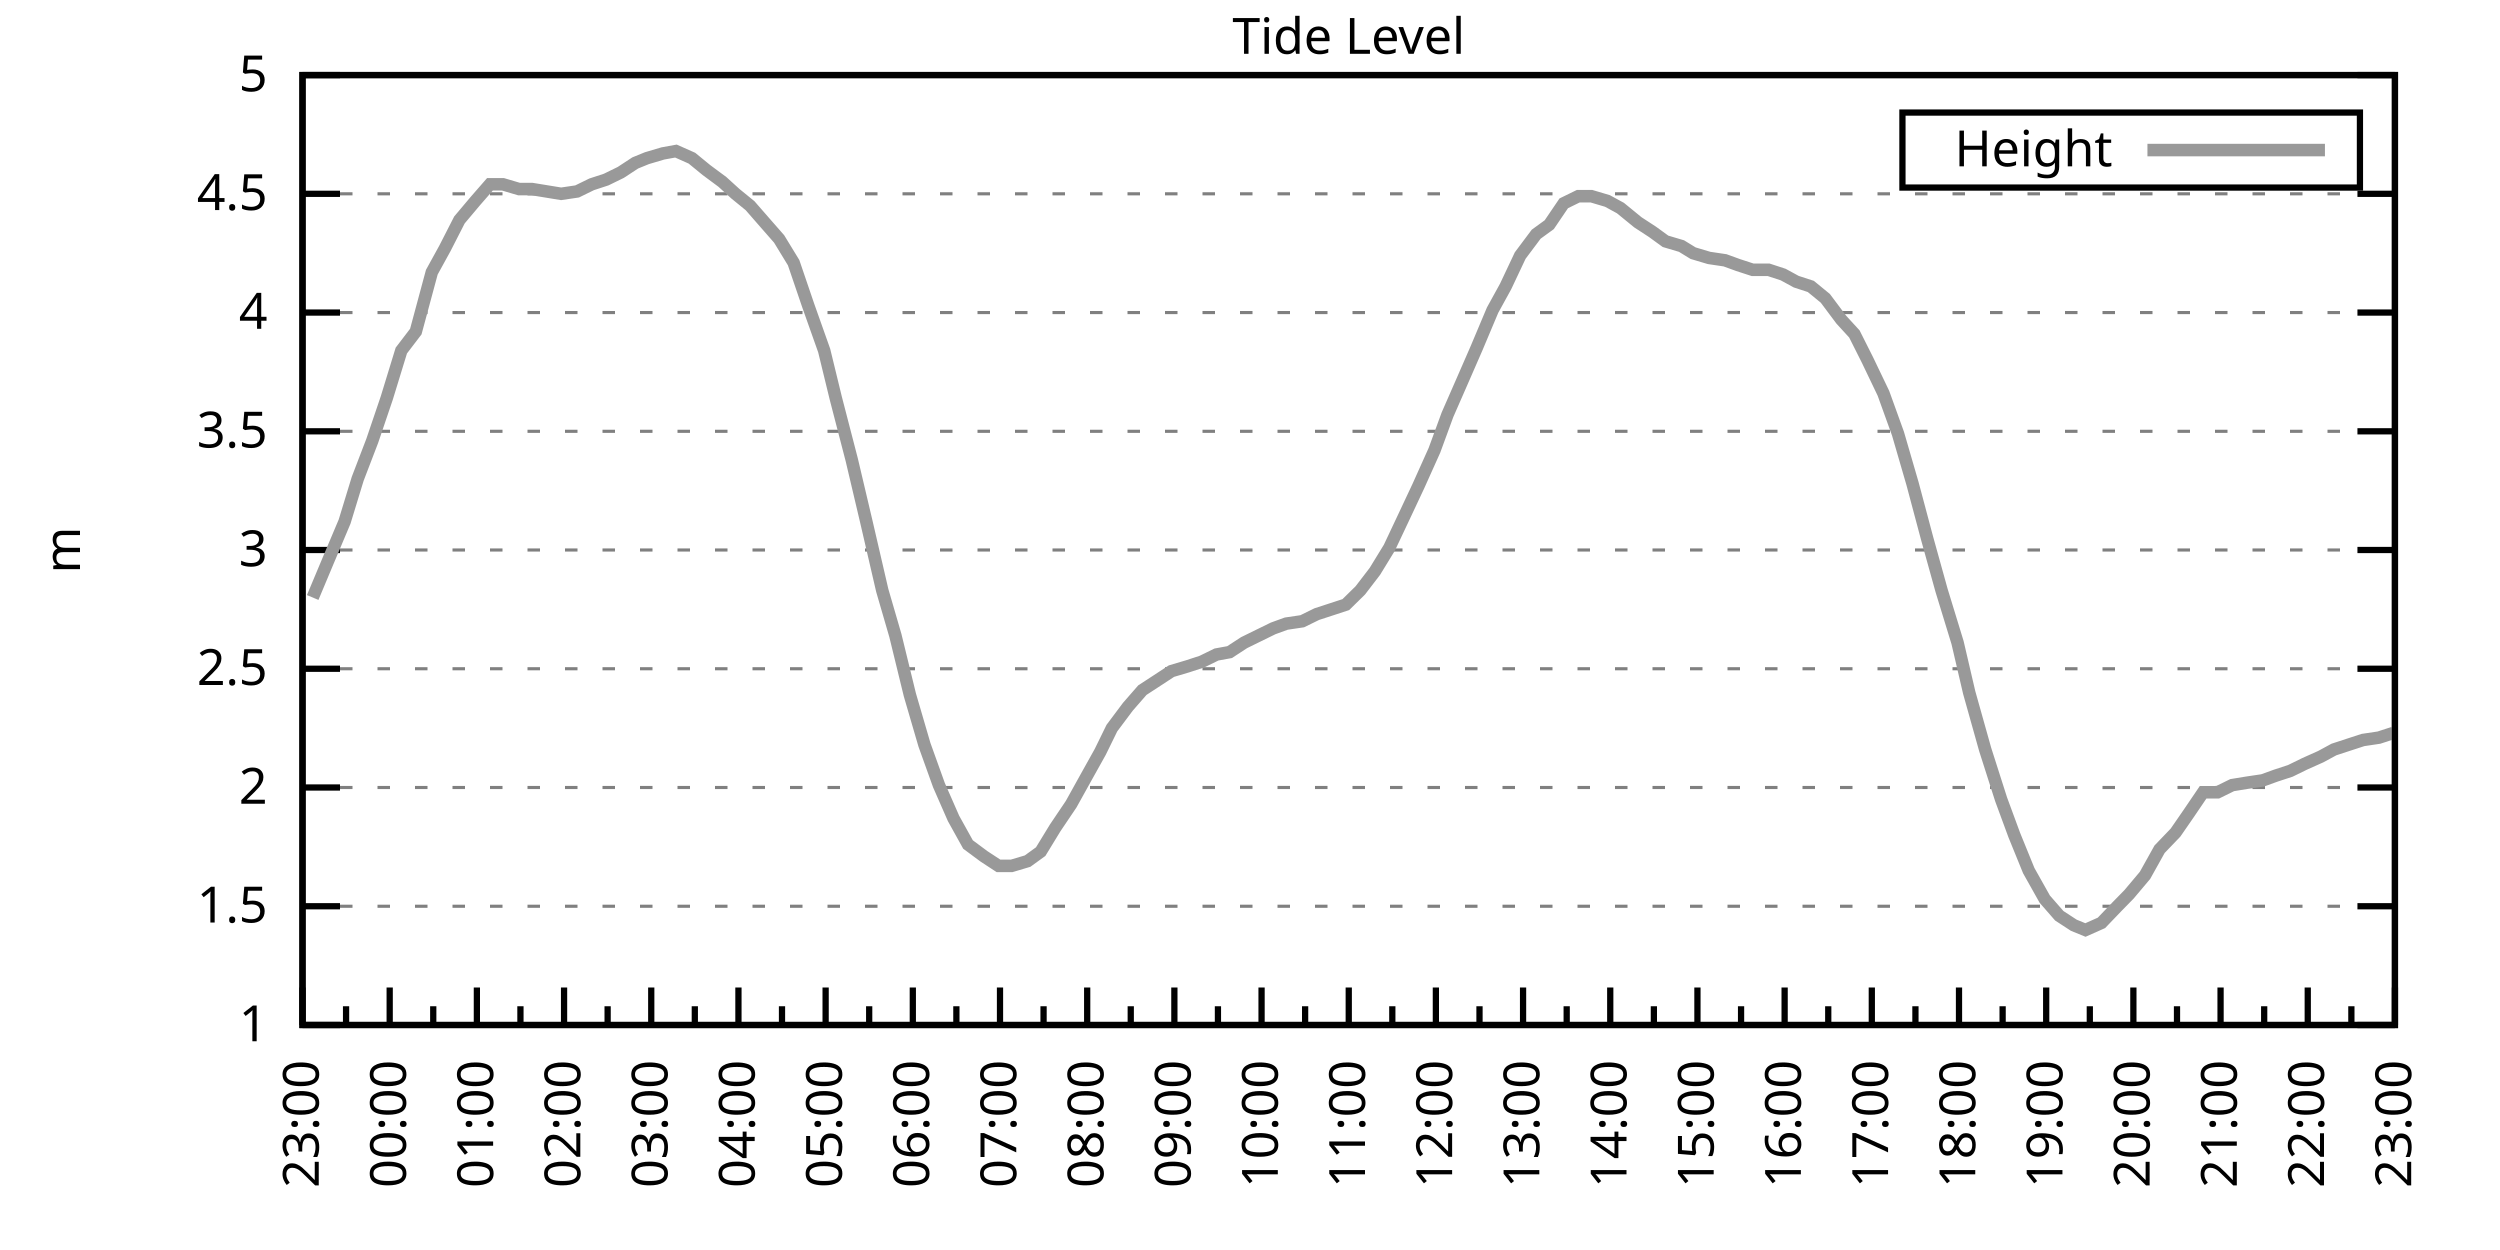
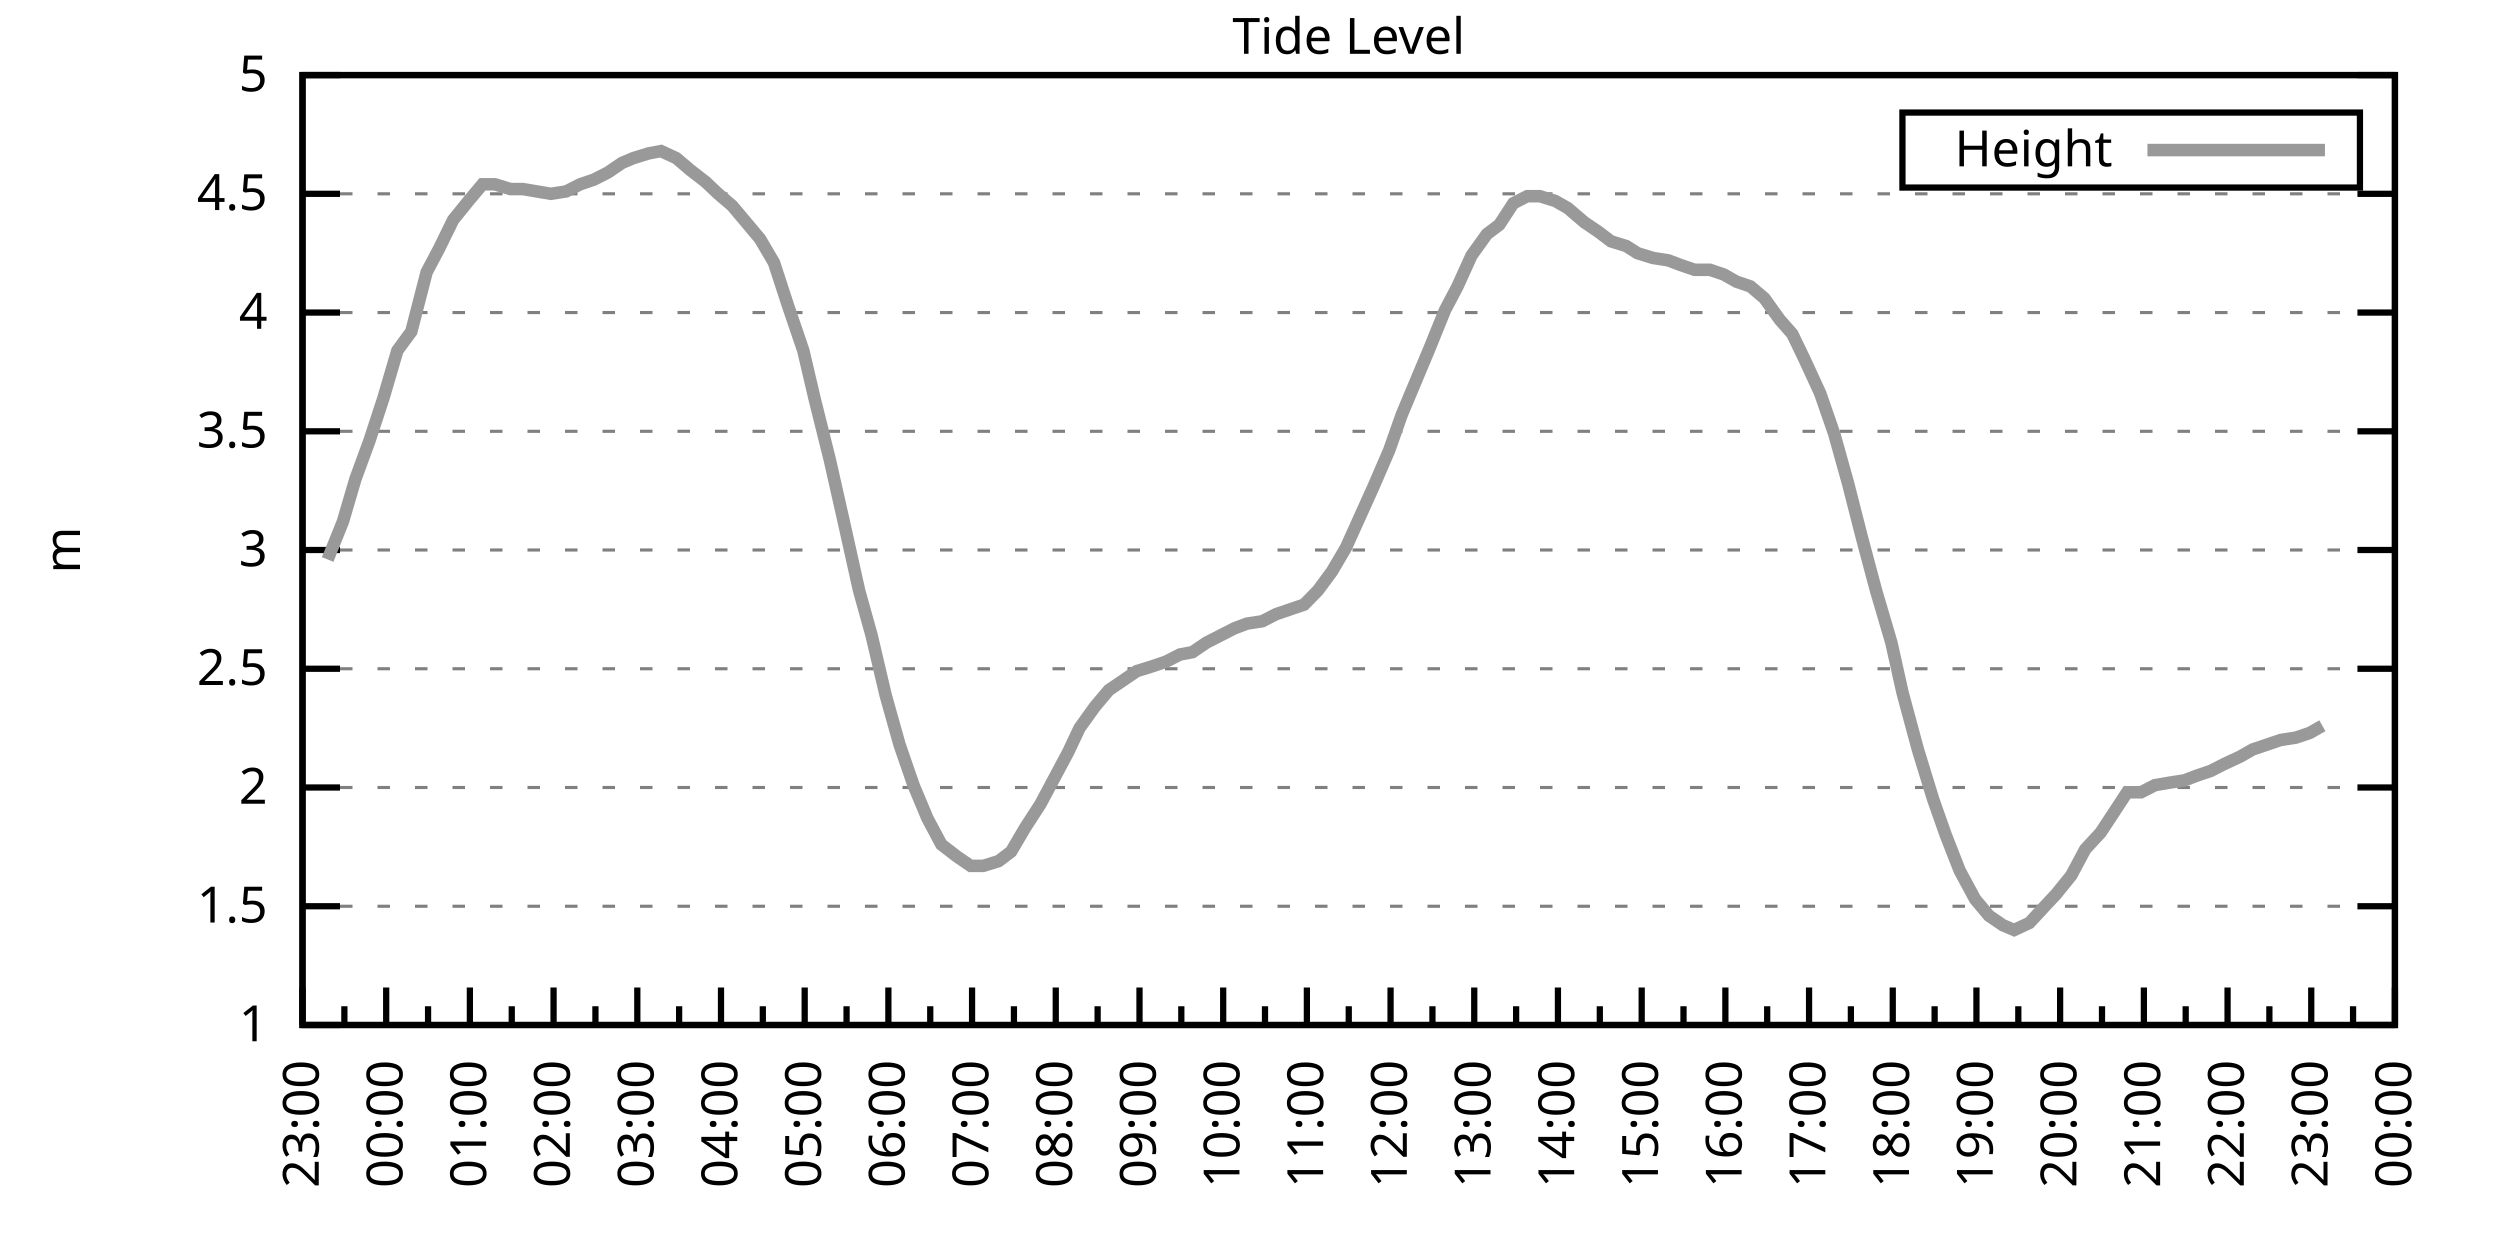
<svg xmlns="http://www.w3.org/2000/svg" xmlns:xlink="http://www.w3.org/1999/xlink" width="400" height="200" viewBox="0 0 400 200">
  <g id="gnuplot_canvas">
    <rect x="0" y="0" width="400" height="200" fill="none" />
    <defs>
      <circle id="gpDot" r="0.5" stroke-width="0.5" stroke="currentColor" />
      <path id="gpPt0" stroke-width="0.333" stroke="currentColor" d="M-1,0 h2 M0,-1 v2" />
      <path id="gpPt1" stroke-width="0.333" stroke="currentColor" d="M-1,-1 L1,1 M1,-1 L-1,1" />
      <path id="gpPt2" stroke-width="0.333" stroke="currentColor" d="M-1,0 L1,0 M0,-1 L0,1 M-1,-1 L1,1 M-1,1 L1,-1" />
      <rect id="gpPt3" stroke-width="0.333" stroke="currentColor" x="-1" y="-1" width="2" height="2" />
      <rect id="gpPt4" stroke-width="0.333" stroke="currentColor" fill="currentColor" x="-1" y="-1" width="2" height="2" />
      <circle id="gpPt5" stroke-width="0.333" stroke="currentColor" cx="0" cy="0" r="1" />
      <use xlink:href="#gpPt5" id="gpPt6" fill="currentColor" stroke="none" />
      <path id="gpPt7" stroke-width="0.333" stroke="currentColor" d="M0,-1.33 L-1.33,0.67 L1.33,0.67 z" />
      <use xlink:href="#gpPt7" id="gpPt8" fill="currentColor" stroke="none" />
      <use xlink:href="#gpPt7" id="gpPt9" stroke="currentColor" transform="rotate(180)" />
      <use xlink:href="#gpPt9" id="gpPt10" fill="currentColor" stroke="none" />
      <use xlink:href="#gpPt3" id="gpPt11" stroke="currentColor" transform="rotate(45)" />
      <use xlink:href="#gpPt11" id="gpPt12" fill="currentColor" stroke="none" />
      <path id="gpPt13" stroke-width="0.333" stroke="currentColor" d="M0,1.330 L1.265,0.411 L0.782,-1.067 L-0.782,-1.076 L-1.265,0.411 z" />
      <use xlink:href="#gpPt13" id="gpPt14" fill="currentColor" stroke="none" />
      <filter id="textbox" filterUnits="objectBoundingBox" x="0" y="0" height="1" width="1">
        <feFlood flood-color="white" flood-opacity="1" result="bgnd" />
        <feComposite in="SourceGraphic" in2="bgnd" operator="atop" />
      </filter>
      <filter id="greybox" filterUnits="objectBoundingBox" x="0" y="0" height="1" width="1">
        <feFlood flood-color="lightgrey" flood-opacity="1" result="grey" />
        <feComposite in="SourceGraphic" in2="grey" operator="atop" />
      </filter>
    </defs>
    <g fill="none" color="white" stroke="currentColor" stroke-width="1.00" stroke-linecap="butt" stroke-linejoin="miter">
</g>
    <g fill="none" color="black" stroke="currentColor" stroke-width="1.00" stroke-linecap="butt" stroke-linejoin="miter">
      <g stroke="none" shape-rendering="crispEdges">
        <polygon fill="rgb(255, 255, 255)" points="48.40,164.00 383.18,164.00 383.18,12.02 48.40,12.02 " />
      </g>
    </g>
    <g fill="none" color="black" stroke="currentColor" stroke-width="1.00" stroke-linecap="butt" stroke-linejoin="miter">
</g>
    <g fill="none" color="black" stroke="black" stroke-width="0.50" stroke-linecap="butt" stroke-linejoin="miter">
</g>
    <g fill="none" color="gray" stroke="currentColor" stroke-width="0.50" stroke-linecap="butt" stroke-linejoin="miter">
      <path stroke="gray" stroke-dasharray="2,4" class="gridline" d="M48.40,164.00 L383.19,164.00  " />
    </g>
    <g fill="none" color="gray" stroke="gray" stroke-width="1.00" stroke-linecap="butt" stroke-linejoin="miter">
</g>
    <g fill="none" color="black" stroke="currentColor" stroke-width="1.00" stroke-linecap="butt" stroke-linejoin="miter">
      <path stroke="black" d="M48.40,164.00 L54.40,164.00 M383.19,164.00 L377.19,164.00  " />
      <g transform="translate(42.80,166.60)" stroke="none" fill="black" font-family="Sans" font-size="8.00" text-anchor="end">
        <text>
          <tspan font-family="Sans"> 1</tspan>
        </text>
      </g>
    </g>
    <g fill="none" color="black" stroke="currentColor" stroke-width="1.00" stroke-linecap="butt" stroke-linejoin="miter">
</g>
    <g fill="none" color="black" stroke="black" stroke-width="0.50" stroke-linecap="butt" stroke-linejoin="miter">
</g>
    <g fill="none" color="gray" stroke="currentColor" stroke-width="0.50" stroke-linecap="butt" stroke-linejoin="miter">
      <path stroke="gray" stroke-dasharray="2,4" class="gridline" d="M48.40,145.00 L383.19,145.00  " />
    </g>
    <g fill="none" color="gray" stroke="gray" stroke-width="1.00" stroke-linecap="butt" stroke-linejoin="miter">
</g>
    <g fill="none" color="black" stroke="currentColor" stroke-width="1.00" stroke-linecap="butt" stroke-linejoin="miter">
      <path stroke="black" d="M48.40,145.00 L54.40,145.00 M383.19,145.00 L377.19,145.00  " />
      <g transform="translate(42.80,147.60)" stroke="none" fill="black" font-family="Sans" font-size="8.00" text-anchor="end">
        <text>
          <tspan font-family="Sans"> 1.5</tspan>
        </text>
      </g>
    </g>
    <g fill="none" color="black" stroke="currentColor" stroke-width="1.00" stroke-linecap="butt" stroke-linejoin="miter">
</g>
    <g fill="none" color="black" stroke="black" stroke-width="0.50" stroke-linecap="butt" stroke-linejoin="miter">
</g>
    <g fill="none" color="gray" stroke="currentColor" stroke-width="0.50" stroke-linecap="butt" stroke-linejoin="miter">
      <path stroke="gray" stroke-dasharray="2,4" class="gridline" d="M48.40,126.00 L383.19,126.00  " />
    </g>
    <g fill="none" color="gray" stroke="gray" stroke-width="1.00" stroke-linecap="butt" stroke-linejoin="miter">
</g>
    <g fill="none" color="black" stroke="currentColor" stroke-width="1.00" stroke-linecap="butt" stroke-linejoin="miter">
      <path stroke="black" d="M48.40,126.00 L54.40,126.00 M383.19,126.00 L377.19,126.00  " />
      <g transform="translate(42.80,128.60)" stroke="none" fill="black" font-family="Sans" font-size="8.00" text-anchor="end">
        <text>
          <tspan font-family="Sans"> 2</tspan>
        </text>
      </g>
    </g>
    <g fill="none" color="black" stroke="currentColor" stroke-width="1.00" stroke-linecap="butt" stroke-linejoin="miter">
</g>
    <g fill="none" color="black" stroke="black" stroke-width="0.50" stroke-linecap="butt" stroke-linejoin="miter">
</g>
    <g fill="none" color="gray" stroke="currentColor" stroke-width="0.50" stroke-linecap="butt" stroke-linejoin="miter">
      <path stroke="gray" stroke-dasharray="2,4" class="gridline" d="M48.40,107.00 L383.19,107.00  " />
    </g>
    <g fill="none" color="gray" stroke="gray" stroke-width="1.00" stroke-linecap="butt" stroke-linejoin="miter">
</g>
    <g fill="none" color="black" stroke="currentColor" stroke-width="1.00" stroke-linecap="butt" stroke-linejoin="miter">
      <path stroke="black" d="M48.40,107.00 L54.40,107.00 M383.19,107.00 L377.19,107.00  " />
      <g transform="translate(42.80,109.60)" stroke="none" fill="black" font-family="Sans" font-size="8.00" text-anchor="end">
        <text>
          <tspan font-family="Sans"> 2.5</tspan>
        </text>
      </g>
    </g>
    <g fill="none" color="black" stroke="currentColor" stroke-width="1.00" stroke-linecap="butt" stroke-linejoin="miter">
</g>
    <g fill="none" color="black" stroke="black" stroke-width="0.50" stroke-linecap="butt" stroke-linejoin="miter">
</g>
    <g fill="none" color="gray" stroke="currentColor" stroke-width="0.50" stroke-linecap="butt" stroke-linejoin="miter">
      <path stroke="gray" stroke-dasharray="2,4" class="gridline" d="M48.40,88.00 L383.19,88.00  " />
    </g>
    <g fill="none" color="gray" stroke="gray" stroke-width="1.00" stroke-linecap="butt" stroke-linejoin="miter">
</g>
    <g fill="none" color="black" stroke="currentColor" stroke-width="1.00" stroke-linecap="butt" stroke-linejoin="miter">
      <path stroke="black" d="M48.40,88.00 L54.40,88.00 M383.19,88.00 L377.19,88.00  " />
      <g transform="translate(42.80,90.60)" stroke="none" fill="black" font-family="Sans" font-size="8.00" text-anchor="end">
        <text>
          <tspan font-family="Sans"> 3</tspan>
        </text>
      </g>
    </g>
    <g fill="none" color="black" stroke="currentColor" stroke-width="1.00" stroke-linecap="butt" stroke-linejoin="miter">
</g>
    <g fill="none" color="black" stroke="black" stroke-width="0.50" stroke-linecap="butt" stroke-linejoin="miter">
</g>
    <g fill="none" color="gray" stroke="currentColor" stroke-width="0.50" stroke-linecap="butt" stroke-linejoin="miter">
      <path stroke="gray" stroke-dasharray="2,4" class="gridline" d="M48.40,69.01 L383.19,69.01  " />
    </g>
    <g fill="none" color="gray" stroke="gray" stroke-width="1.00" stroke-linecap="butt" stroke-linejoin="miter">
</g>
    <g fill="none" color="black" stroke="currentColor" stroke-width="1.00" stroke-linecap="butt" stroke-linejoin="miter">
      <path stroke="black" d="M48.40,69.01 L54.40,69.01 M383.19,69.01 L377.19,69.01  " />
      <g transform="translate(42.80,71.61)" stroke="none" fill="black" font-family="Sans" font-size="8.00" text-anchor="end">
        <text>
          <tspan font-family="Sans"> 3.5</tspan>
        </text>
      </g>
    </g>
    <g fill="none" color="black" stroke="currentColor" stroke-width="1.00" stroke-linecap="butt" stroke-linejoin="miter">
</g>
    <g fill="none" color="black" stroke="black" stroke-width="0.50" stroke-linecap="butt" stroke-linejoin="miter">
</g>
    <g fill="none" color="gray" stroke="currentColor" stroke-width="0.50" stroke-linecap="butt" stroke-linejoin="miter">
      <path stroke="gray" stroke-dasharray="2,4" class="gridline" d="M48.40,50.01 L383.19,50.01  " />
    </g>
    <g fill="none" color="gray" stroke="gray" stroke-width="1.00" stroke-linecap="butt" stroke-linejoin="miter">
</g>
    <g fill="none" color="black" stroke="currentColor" stroke-width="1.00" stroke-linecap="butt" stroke-linejoin="miter">
      <path stroke="black" d="M48.40,50.01 L54.40,50.01 M383.19,50.01 L377.19,50.01  " />
      <g transform="translate(42.80,52.61)" stroke="none" fill="black" font-family="Sans" font-size="8.00" text-anchor="end">
        <text>
          <tspan font-family="Sans"> 4</tspan>
        </text>
      </g>
    </g>
    <g fill="none" color="black" stroke="currentColor" stroke-width="1.00" stroke-linecap="butt" stroke-linejoin="miter">
</g>
    <g fill="none" color="black" stroke="black" stroke-width="0.50" stroke-linecap="butt" stroke-linejoin="miter">
</g>
    <g fill="none" color="gray" stroke="currentColor" stroke-width="0.50" stroke-linecap="butt" stroke-linejoin="miter">
      <path stroke="gray" stroke-dasharray="2,4" class="gridline" d="M48.40,31.01 L383.19,31.01  " />
    </g>
    <g fill="none" color="gray" stroke="gray" stroke-width="1.00" stroke-linecap="butt" stroke-linejoin="miter">
</g>
    <g fill="none" color="black" stroke="currentColor" stroke-width="1.00" stroke-linecap="butt" stroke-linejoin="miter">
      <path stroke="black" d="M48.40,31.01 L54.40,31.01 M383.19,31.01 L377.19,31.01  " />
      <g transform="translate(42.80,33.61)" stroke="none" fill="black" font-family="Sans" font-size="8.00" text-anchor="end">
        <text>
          <tspan font-family="Sans"> 4.5</tspan>
        </text>
      </g>
    </g>
    <g fill="none" color="black" stroke="currentColor" stroke-width="1.00" stroke-linecap="butt" stroke-linejoin="miter">
</g>
    <g fill="none" color="black" stroke="black" stroke-width="0.50" stroke-linecap="butt" stroke-linejoin="miter">
</g>
    <g fill="none" color="gray" stroke="currentColor" stroke-width="0.50" stroke-linecap="butt" stroke-linejoin="miter">
      <path stroke="gray" stroke-dasharray="2,4" class="gridline" d="M48.40,12.01 L383.19,12.01  " />
    </g>
    <g fill="none" color="gray" stroke="gray" stroke-width="1.00" stroke-linecap="butt" stroke-linejoin="miter">
</g>
    <g fill="none" color="black" stroke="currentColor" stroke-width="1.00" stroke-linecap="butt" stroke-linejoin="miter">
      <path stroke="black" d="M48.40,12.01 L54.40,12.01 M383.19,12.01 L377.19,12.01  " />
      <g transform="translate(42.80,14.61)" stroke="none" fill="black" font-family="Sans" font-size="8.00" text-anchor="end">
        <text>
          <tspan font-family="Sans"> 5</tspan>
        </text>
      </g>
    </g>
    <g fill="none" color="black" stroke="currentColor" stroke-width="1.00" stroke-linecap="butt" stroke-linejoin="miter">
      <path stroke="black" d="M48.40,164.00 L48.40,158.00  " />
      <g transform="translate(51.00,169.60) rotate(270)" stroke="none" fill="black" font-family="Sans" font-size="8.00" text-anchor="end">
        <text>
          <tspan font-family="Sans">23:00</tspan>
        </text>
      </g>
    </g>
    <g fill="none" color="black" stroke="currentColor" stroke-width="1.00" stroke-linecap="butt" stroke-linejoin="miter">
-       <path stroke="black" d="M55.37,164.00 L55.37,161.00 M62.35,164.00 L62.35,158.00  " />
-       <g transform="translate(64.95,169.60) rotate(270)" stroke="none" fill="black" font-family="Sans" font-size="8.00" text-anchor="end">
+       <path stroke="black" d="M55.10,164.00 L55.10,161.00 M61.79,164.00 L61.79,158.00  " />
+       <g transform="translate(64.39,169.60) rotate(270)" stroke="none" fill="black" font-family="Sans" font-size="8.00" text-anchor="end">
        <text>
          <tspan font-family="Sans">00:00</tspan>
        </text>
      </g>
    </g>
    <g fill="none" color="black" stroke="currentColor" stroke-width="1.00" stroke-linecap="butt" stroke-linejoin="miter">
-       <path stroke="black" d="M69.32,164.00 L69.32,161.00 M76.30,164.00 L76.30,158.00  " />
-       <g transform="translate(78.90,169.60) rotate(270)" stroke="none" fill="black" font-family="Sans" font-size="8.00" text-anchor="end">
+       <path stroke="black" d="M68.49,164.00 L68.49,161.00 M75.18,164.00 L75.18,158.00  " />
+       <g transform="translate(77.78,169.60) rotate(270)" stroke="none" fill="black" font-family="Sans" font-size="8.00" text-anchor="end">
        <text>
          <tspan font-family="Sans">01:00</tspan>
        </text>
      </g>
    </g>
    <g fill="none" color="black" stroke="currentColor" stroke-width="1.00" stroke-linecap="butt" stroke-linejoin="miter">
-       <path stroke="black" d="M83.27,164.00 L83.27,161.00 M90.25,164.00 L90.25,158.00  " />
-       <g transform="translate(92.85,169.60) rotate(270)" stroke="none" fill="black" font-family="Sans" font-size="8.00" text-anchor="end">
+       <path stroke="black" d="M81.88,164.00 L81.88,161.00 M88.57,164.00 L88.57,158.00  " />
+       <g transform="translate(91.17,169.60) rotate(270)" stroke="none" fill="black" font-family="Sans" font-size="8.00" text-anchor="end">
        <text>
          <tspan font-family="Sans">02:00</tspan>
        </text>
      </g>
    </g>
    <g fill="none" color="black" stroke="currentColor" stroke-width="1.00" stroke-linecap="butt" stroke-linejoin="miter">
-       <path stroke="black" d="M97.22,164.00 L97.22,161.00 M104.20,164.00 L104.20,158.00  " />
-       <g transform="translate(106.80,169.60) rotate(270)" stroke="none" fill="black" font-family="Sans" font-size="8.00" text-anchor="end">
+       <path stroke="black" d="M95.27,164.00 L95.27,161.00 M101.97,164.00 L101.97,158.00  " />
+       <g transform="translate(104.57,169.60) rotate(270)" stroke="none" fill="black" font-family="Sans" font-size="8.00" text-anchor="end">
        <text>
          <tspan font-family="Sans">03:00</tspan>
        </text>
      </g>
    </g>
    <g fill="none" color="black" stroke="currentColor" stroke-width="1.00" stroke-linecap="butt" stroke-linejoin="miter">
-       <path stroke="black" d="M111.17,164.00 L111.17,161.00 M118.15,164.00 L118.15,158.00  " />
-       <g transform="translate(120.75,169.60) rotate(270)" stroke="none" fill="black" font-family="Sans" font-size="8.00" text-anchor="end">
+       <path stroke="black" d="M108.66,164.00 L108.66,161.00 M115.36,164.00 L115.36,158.00  " />
+       <g transform="translate(117.96,169.60) rotate(270)" stroke="none" fill="black" font-family="Sans" font-size="8.00" text-anchor="end">
        <text>
          <tspan font-family="Sans">04:00</tspan>
        </text>
      </g>
    </g>
    <g fill="none" color="black" stroke="currentColor" stroke-width="1.00" stroke-linecap="butt" stroke-linejoin="miter">
-       <path stroke="black" d="M125.12,164.00 L125.12,161.00 M132.10,164.00 L132.10,158.00  " />
-       <g transform="translate(134.70,169.60) rotate(270)" stroke="none" fill="black" font-family="Sans" font-size="8.00" text-anchor="end">
+       <path stroke="black" d="M122.05,164.00 L122.05,161.00 M128.75,164.00 L128.75,158.00  " />
+       <g transform="translate(131.35,169.60) rotate(270)" stroke="none" fill="black" font-family="Sans" font-size="8.00" text-anchor="end">
        <text>
          <tspan font-family="Sans">05:00</tspan>
        </text>
      </g>
    </g>
    <g fill="none" color="black" stroke="currentColor" stroke-width="1.00" stroke-linecap="butt" stroke-linejoin="miter">
-       <path stroke="black" d="M139.07,164.00 L139.07,161.00 M146.05,164.00 L146.05,158.00  " />
-       <g transform="translate(148.65,169.60) rotate(270)" stroke="none" fill="black" font-family="Sans" font-size="8.00" text-anchor="end">
+       <path stroke="black" d="M135.45,164.00 L135.45,161.00 M142.14,164.00 L142.14,158.00  " />
+       <g transform="translate(144.74,169.60) rotate(270)" stroke="none" fill="black" font-family="Sans" font-size="8.00" text-anchor="end">
        <text>
          <tspan font-family="Sans">06:00</tspan>
        </text>
      </g>
    </g>
    <g fill="none" color="black" stroke="currentColor" stroke-width="1.00" stroke-linecap="butt" stroke-linejoin="miter">
-       <path stroke="black" d="M153.02,164.00 L153.02,161.00 M160.00,164.00 L160.00,158.00  " />
-       <g transform="translate(162.60,169.60) rotate(270)" stroke="none" fill="black" font-family="Sans" font-size="8.00" text-anchor="end">
+       <path stroke="black" d="M148.84,164.00 L148.84,161.00 M155.53,164.00 L155.53,158.00  " />
+       <g transform="translate(158.13,169.60) rotate(270)" stroke="none" fill="black" font-family="Sans" font-size="8.00" text-anchor="end">
        <text>
          <tspan font-family="Sans">07:00</tspan>
        </text>
      </g>
    </g>
    <g fill="none" color="black" stroke="currentColor" stroke-width="1.00" stroke-linecap="butt" stroke-linejoin="miter">
-       <path stroke="black" d="M166.97,164.00 L166.97,161.00 M173.95,164.00 L173.95,158.00  " />
-       <g transform="translate(176.55,169.60) rotate(270)" stroke="none" fill="black" font-family="Sans" font-size="8.00" text-anchor="end">
+       <path stroke="black" d="M162.23,164.00 L162.23,161.00 M168.92,164.00 L168.92,158.00  " />
+       <g transform="translate(171.52,169.60) rotate(270)" stroke="none" fill="black" font-family="Sans" font-size="8.00" text-anchor="end">
        <text>
          <tspan font-family="Sans">08:00</tspan>
        </text>
      </g>
    </g>
    <g fill="none" color="black" stroke="currentColor" stroke-width="1.00" stroke-linecap="butt" stroke-linejoin="miter">
-       <path stroke="black" d="M180.92,164.00 L180.92,161.00 M187.90,164.00 L187.90,158.00  " />
-       <g transform="translate(190.50,169.60) rotate(270)" stroke="none" fill="black" font-family="Sans" font-size="8.00" text-anchor="end">
+       <path stroke="black" d="M175.62,164.00 L175.62,161.00 M182.32,164.00 L182.32,158.00  " />
+       <g transform="translate(184.92,169.60) rotate(270)" stroke="none" fill="black" font-family="Sans" font-size="8.00" text-anchor="end">
        <text>
          <tspan font-family="Sans">09:00</tspan>
        </text>
      </g>
    </g>
    <g fill="none" color="black" stroke="currentColor" stroke-width="1.00" stroke-linecap="butt" stroke-linejoin="miter">
-       <path stroke="black" d="M194.87,164.00 L194.87,161.00 M201.85,164.00 L201.85,158.00  " />
-       <g transform="translate(204.45,169.60) rotate(270)" stroke="none" fill="black" font-family="Sans" font-size="8.00" text-anchor="end">
+       <path stroke="black" d="M189.01,164.00 L189.01,161.00 M195.71,164.00 L195.71,158.00  " />
+       <g transform="translate(198.31,169.60) rotate(270)" stroke="none" fill="black" font-family="Sans" font-size="8.00" text-anchor="end">
        <text>
          <tspan font-family="Sans">10:00</tspan>
        </text>
      </g>
    </g>
    <g fill="none" color="black" stroke="currentColor" stroke-width="1.00" stroke-linecap="butt" stroke-linejoin="miter">
-       <path stroke="black" d="M208.82,164.00 L208.82,161.00 M215.80,164.00 L215.80,158.00  " />
-       <g transform="translate(218.40,169.60) rotate(270)" stroke="none" fill="black" font-family="Sans" font-size="8.00" text-anchor="end">
+       <path stroke="black" d="M202.40,164.00 L202.40,161.00 M209.10,164.00 L209.10,158.00  " />
+       <g transform="translate(211.70,169.60) rotate(270)" stroke="none" fill="black" font-family="Sans" font-size="8.00" text-anchor="end">
        <text>
          <tspan font-family="Sans">11:00</tspan>
        </text>
      </g>
    </g>
    <g fill="none" color="black" stroke="currentColor" stroke-width="1.00" stroke-linecap="butt" stroke-linejoin="miter">
-       <path stroke="black" d="M222.77,164.00 L222.77,161.00 M229.74,164.00 L229.74,158.00  " />
-       <g transform="translate(232.34,169.60) rotate(270)" stroke="none" fill="black" font-family="Sans" font-size="8.00" text-anchor="end">
+       <path stroke="black" d="M215.80,164.00 L215.80,161.00 M222.49,164.00 L222.49,158.00  " />
+       <g transform="translate(225.09,169.60) rotate(270)" stroke="none" fill="black" font-family="Sans" font-size="8.00" text-anchor="end">
        <text>
          <tspan font-family="Sans">12:00</tspan>
        </text>
      </g>
    </g>
    <g fill="none" color="black" stroke="currentColor" stroke-width="1.00" stroke-linecap="butt" stroke-linejoin="miter">
-       <path stroke="black" d="M236.72,164.00 L236.72,161.00 M243.69,164.00 L243.69,158.00  " />
-       <g transform="translate(246.29,169.60) rotate(270)" stroke="none" fill="black" font-family="Sans" font-size="8.00" text-anchor="end">
+       <path stroke="black" d="M229.19,164.00 L229.19,161.00 M235.88,164.00 L235.88,158.00  " />
+       <g transform="translate(238.48,169.60) rotate(270)" stroke="none" fill="black" font-family="Sans" font-size="8.00" text-anchor="end">
        <text>
          <tspan font-family="Sans">13:00</tspan>
        </text>
      </g>
    </g>
    <g fill="none" color="black" stroke="currentColor" stroke-width="1.00" stroke-linecap="butt" stroke-linejoin="miter">
-       <path stroke="black" d="M250.67,164.00 L250.67,161.00 M257.64,164.00 L257.64,158.00  " />
-       <g transform="translate(260.24,169.60) rotate(270)" stroke="none" fill="black" font-family="Sans" font-size="8.00" text-anchor="end">
+       <path stroke="black" d="M242.58,164.00 L242.58,161.00 M249.27,164.00 L249.27,158.00  " />
+       <g transform="translate(251.87,169.60) rotate(270)" stroke="none" fill="black" font-family="Sans" font-size="8.00" text-anchor="end">
        <text>
          <tspan font-family="Sans">14:00</tspan>
        </text>
      </g>
    </g>
    <g fill="none" color="black" stroke="currentColor" stroke-width="1.00" stroke-linecap="butt" stroke-linejoin="miter">
-       <path stroke="black" d="M264.62,164.00 L264.62,161.00 M271.59,164.00 L271.59,158.00  " />
-       <g transform="translate(274.19,169.60) rotate(270)" stroke="none" fill="black" font-family="Sans" font-size="8.00" text-anchor="end">
+       <path stroke="black" d="M255.97,164.00 L255.97,161.00 M262.67,164.00 L262.67,158.00  " />
+       <g transform="translate(265.27,169.60) rotate(270)" stroke="none" fill="black" font-family="Sans" font-size="8.00" text-anchor="end">
        <text>
          <tspan font-family="Sans">15:00</tspan>
        </text>
      </g>
    </g>
    <g fill="none" color="black" stroke="currentColor" stroke-width="1.00" stroke-linecap="butt" stroke-linejoin="miter">
-       <path stroke="black" d="M278.57,164.00 L278.57,161.00 M285.54,164.00 L285.54,158.00  " />
-       <g transform="translate(288.14,169.60) rotate(270)" stroke="none" fill="black" font-family="Sans" font-size="8.00" text-anchor="end">
+       <path stroke="black" d="M269.36,164.00 L269.36,161.00 M276.06,164.00 L276.06,158.00  " />
+       <g transform="translate(278.66,169.60) rotate(270)" stroke="none" fill="black" font-family="Sans" font-size="8.00" text-anchor="end">
        <text>
          <tspan font-family="Sans">16:00</tspan>
        </text>
      </g>
    </g>
    <g fill="none" color="black" stroke="currentColor" stroke-width="1.00" stroke-linecap="butt" stroke-linejoin="miter">
-       <path stroke="black" d="M292.52,164.00 L292.52,161.00 M299.49,164.00 L299.49,158.00  " />
-       <g transform="translate(302.09,169.60) rotate(270)" stroke="none" fill="black" font-family="Sans" font-size="8.00" text-anchor="end">
+       <path stroke="black" d="M282.75,164.00 L282.75,161.00 M289.45,164.00 L289.45,158.00  " />
+       <g transform="translate(292.05,169.60) rotate(270)" stroke="none" fill="black" font-family="Sans" font-size="8.00" text-anchor="end">
        <text>
          <tspan font-family="Sans">17:00</tspan>
        </text>
      </g>
    </g>
    <g fill="none" color="black" stroke="currentColor" stroke-width="1.00" stroke-linecap="butt" stroke-linejoin="miter">
-       <path stroke="black" d="M306.47,164.00 L306.47,161.00 M313.44,164.00 L313.44,158.00  " />
-       <g transform="translate(316.04,169.60) rotate(270)" stroke="none" fill="black" font-family="Sans" font-size="8.00" text-anchor="end">
+       <path stroke="black" d="M296.14,164.00 L296.14,161.00 M302.84,164.00 L302.84,158.00  " />
+       <g transform="translate(305.44,169.60) rotate(270)" stroke="none" fill="black" font-family="Sans" font-size="8.00" text-anchor="end">
        <text>
          <tspan font-family="Sans">18:00</tspan>
        </text>
      </g>
    </g>
    <g fill="none" color="black" stroke="currentColor" stroke-width="1.00" stroke-linecap="butt" stroke-linejoin="miter">
-       <path stroke="black" d="M320.42,164.00 L320.42,161.00 M327.39,164.00 L327.39,158.00  " />
-       <g transform="translate(329.99,169.60) rotate(270)" stroke="none" fill="black" font-family="Sans" font-size="8.00" text-anchor="end">
+       <path stroke="black" d="M309.54,164.00 L309.54,161.00 M316.23,164.00 L316.23,158.00  " />
+       <g transform="translate(318.83,169.60) rotate(270)" stroke="none" fill="black" font-family="Sans" font-size="8.00" text-anchor="end">
        <text>
          <tspan font-family="Sans">19:00</tspan>
        </text>
      </g>
    </g>
    <g fill="none" color="black" stroke="currentColor" stroke-width="1.00" stroke-linecap="butt" stroke-linejoin="miter">
-       <path stroke="black" d="M334.37,164.00 L334.37,161.00 M341.34,164.00 L341.34,158.00  " />
-       <g transform="translate(343.94,169.60) rotate(270)" stroke="none" fill="black" font-family="Sans" font-size="8.00" text-anchor="end">
+       <path stroke="black" d="M322.93,164.00 L322.93,161.00 M329.62,164.00 L329.62,158.00  " />
+       <g transform="translate(332.22,169.60) rotate(270)" stroke="none" fill="black" font-family="Sans" font-size="8.00" text-anchor="end">
        <text>
          <tspan font-family="Sans">20:00</tspan>
        </text>
      </g>
    </g>
    <g fill="none" color="black" stroke="currentColor" stroke-width="1.00" stroke-linecap="butt" stroke-linejoin="miter">
-       <path stroke="black" d="M348.32,164.00 L348.32,161.00 M355.29,164.00 L355.29,158.00  " />
-       <g transform="translate(357.89,169.60) rotate(270)" stroke="none" fill="black" font-family="Sans" font-size="8.00" text-anchor="end">
+       <path stroke="black" d="M336.32,164.00 L336.32,161.00 M343.02,164.00 L343.02,158.00  " />
+       <g transform="translate(345.62,169.60) rotate(270)" stroke="none" fill="black" font-family="Sans" font-size="8.00" text-anchor="end">
        <text>
          <tspan font-family="Sans">21:00</tspan>
        </text>
      </g>
    </g>
    <g fill="none" color="black" stroke="currentColor" stroke-width="1.00" stroke-linecap="butt" stroke-linejoin="miter">
-       <path stroke="black" d="M362.27,164.00 L362.27,161.00 M369.24,164.00 L369.24,158.00  " />
-       <g transform="translate(371.84,169.60) rotate(270)" stroke="none" fill="black" font-family="Sans" font-size="8.00" text-anchor="end">
+       <path stroke="black" d="M349.71,164.00 L349.71,161.00 M356.41,164.00 L356.41,158.00  " />
+       <g transform="translate(359.01,169.60) rotate(270)" stroke="none" fill="black" font-family="Sans" font-size="8.00" text-anchor="end">
        <text>
          <tspan font-family="Sans">22:00</tspan>
        </text>
      </g>
    </g>
    <g fill="none" color="black" stroke="currentColor" stroke-width="1.00" stroke-linecap="butt" stroke-linejoin="miter">
-       <path stroke="black" d="M376.22,164.00 L376.22,161.00 M383.19,164.00 L383.19,158.00  " />
+       <path stroke="black" d="M363.10,164.00 L363.10,161.00 M369.80,164.00 L369.80,158.00  " />
+       <g transform="translate(372.40,169.60) rotate(270)" stroke="none" fill="black" font-family="Sans" font-size="8.00" text-anchor="end">
+         <text>
+           <tspan font-family="Sans">23:00</tspan>
+         </text>
+       </g>
+     </g>
+     <g fill="none" color="black" stroke="currentColor" stroke-width="1.00" stroke-linecap="butt" stroke-linejoin="miter">
+       <path stroke="black" d="M376.49,164.00 L376.49,161.00 M383.19,164.00 L383.19,158.00  " />
      <g transform="translate(385.79,169.60) rotate(270)" stroke="none" fill="black" font-family="Sans" font-size="8.00" text-anchor="end">
        <text>
-           <tspan font-family="Sans">23:00</tspan>
+           <tspan font-family="Sans">00:00</tspan>
        </text>
      </g>
    </g>
    <g fill="none" color="black" stroke="currentColor" stroke-width="1.00" stroke-linecap="butt" stroke-linejoin="miter">
</g>
    <g fill="none" color="black" stroke="currentColor" stroke-width="1.00" stroke-linecap="butt" stroke-linejoin="miter">
      <path stroke="black" d="M48.40,12.01 L48.40,164.00 L383.19,164.00 L383.19,12.01 L48.40,12.01 Z  " />
    </g>
    <g fill="none" color="black" stroke="currentColor" stroke-width="1.00" stroke-linecap="butt" stroke-linejoin="miter">
      <g transform="translate(12.80,88.01) rotate(270)" stroke="none" fill="black" font-family="Sans" font-size="8.00" text-anchor="middle">
        <text>
          <tspan font-family="Sans">m</tspan>
        </text>
      </g>
    </g>
    <g fill="none" color="black" stroke="currentColor" stroke-width="1.00" stroke-linecap="butt" stroke-linejoin="miter">
</g>
    <g fill="none" color="black" stroke="currentColor" stroke-width="1.00" stroke-linecap="butt" stroke-linejoin="miter">
      <path stroke="black" d="M304.39,30.01 L304.39,18.01 L377.59,18.01 L377.59,30.01 L304.39,30.01 Z  " />
    </g>
    <g id="Tide_level_plot_1">
      <g fill="none" color="white" stroke="black" stroke-width="2.00" stroke-linecap="butt" stroke-linejoin="miter">
</g>
      <g fill="none" color="black" stroke="currentColor" stroke-width="2.00" stroke-linecap="butt" stroke-linejoin="miter">
        <g transform="translate(337.99,26.61)" stroke="none" fill="black" font-family="Sans" font-size="8.00" text-anchor="end">
          <text>
            <tspan font-family="Sans">Height</tspan>
          </text>
        </g>
      </g>
      <g fill="none" color="black" stroke="currentColor" stroke-width="2.00" stroke-linecap="butt" stroke-linejoin="miter">
-         <path stroke="rgb(153, 153, 153)" d="M343.59,24.01 L371.99,24.01 M50.03,95.60 L52.58,89.52 L55.14,83.45 L57.23,76.61 L59.56,70.53 L61.88,63.69   L64.21,56.09 L66.53,53.05 L69.09,43.55 L71.18,39.75 L73.51,35.19 L76.07,32.15 L78.39,29.49 L80.48,29.49   L83.04,30.25 L85.13,30.25 L87.46,30.63 L89.78,31.01 L92.34,30.63 L94.67,29.49 L96.99,28.73 L99.32,27.59   L101.64,26.07 L103.50,25.31 L106.06,24.55 L108.15,24.17 L110.71,25.31 L113.03,27.21 L115.59,29.11 L117.68,31.01   L120.01,32.91 L122.33,35.57 L124.66,38.23 L126.98,42.03 L129.31,48.87 L131.87,56.09 L133.72,63.69 L136.28,73.57   L138.61,83.45 L141.16,94.46 L143.26,101.68 L145.58,111.18 L147.91,119.16 L150.23,125.62 L152.56,130.94 L154.88,135.12   L157.44,137.02 L159.76,138.54 L161.86,138.54 L164.41,137.78 L166.51,136.26 L168.83,132.46 L171.39,128.66 L173.71,124.48   L176.04,120.30 L177.90,116.50 L180.46,113.08 L182.78,110.42 L185.11,108.90 L187.43,107.38 L189.99,106.62 L192.31,105.86   L194.64,104.72 L196.73,104.34 L199.06,102.82 L201.38,101.68 L203.71,100.54 L205.80,99.78 L208.36,99.40 L210.68,98.26   L213.01,97.50 L215.33,96.74 L217.65,94.46 L219.98,91.42 L222.30,87.63 L224.63,82.69 L226.95,77.75 L229.51,72.05   L231.60,66.35 L233.93,61.03 L236.25,55.71 L238.81,49.63 L240.90,45.83 L243.23,40.89 L245.79,37.47 L247.88,35.95   L250.20,32.53 L252.53,31.39 L254.62,31.39 L257.18,32.15 L259.27,33.29 L262.06,35.57 L264.39,37.09 L266.48,38.61   L269.04,39.37 L270.90,40.51 L273.45,41.27 L276.01,41.65 L278.10,42.41 L280.43,43.17 L282.99,43.17 L285.31,43.93   L287.40,45.07 L289.73,45.83 L292.05,47.73 L294.61,51.15 L296.70,53.43 L298.80,57.61 L301.35,62.93 L303.68,69.39   L306.00,77.37 L308.33,86.11 L310.65,94.46 L313.21,102.82 L315.07,110.80 L317.63,119.92 L320.18,127.90 L322.28,133.60   L324.60,139.30 L327.16,143.86 L329.48,146.52 L331.81,148.04 L333.67,148.80 L336.23,147.66 L338.78,145.00 L340.64,143.10   L343.20,140.06 L345.53,135.88 L348.08,133.22 L350.18,130.18 L352.50,126.76 L354.83,126.76 L357.15,125.62 L359.48,125.24   L362.03,124.86 L364.13,124.10 L366.45,123.34 L368.78,122.20 L371.33,121.06 L373.43,119.92 L375.75,119.16 L378.08,118.40   L380.63,118.02 L382.96,117.26  " />
+         <path stroke="rgb(153, 153, 153)" d="M343.59,24.01 L371.99,24.01 M52.42,89.52 L54.87,83.45 L56.88,76.61 L59.11,70.53 L61.35,63.69 L63.58,56.09   L65.81,53.05 L68.26,43.55 L70.27,39.75 L72.50,35.19 L74.96,32.15 L77.19,29.49 L79.20,29.49 L81.66,30.25   L83.66,30.25 L85.90,30.63 L88.13,31.01 L90.58,30.63 L92.82,29.49 L95.05,28.73 L97.28,27.59 L99.51,26.07   L101.30,25.31 L103.75,24.55 L105.76,24.17 L108.22,25.31 L110.45,27.21 L112.90,29.11 L114.91,31.01 L117.14,32.91   L119.38,35.57 L121.61,38.23 L123.84,42.03 L126.07,48.87 L128.53,56.09 L130.31,63.69 L132.77,73.57 L135.00,83.45   L137.45,94.46 L139.46,101.68 L141.69,111.18 L143.93,119.16 L146.16,125.62 L148.39,130.94 L150.62,135.12 L153.08,137.02   L155.31,138.54 L157.32,138.54 L159.77,137.78 L161.78,136.26 L164.01,132.46 L166.47,128.66 L168.70,124.48 L170.93,120.30   L172.72,116.50 L175.17,113.08 L177.41,110.42 L179.64,108.90 L181.87,107.38 L184.32,106.62 L186.56,105.86 L188.79,104.72   L190.80,104.34 L193.03,102.82 L195.26,101.68 L197.49,100.54 L199.50,99.78 L201.96,99.40 L204.19,98.26 L206.42,97.50   L208.65,96.74 L210.88,94.46 L213.12,91.42 L215.35,87.63 L217.58,82.69 L219.81,77.75 L222.27,72.05 L224.28,66.35   L226.51,61.03 L228.74,55.71 L231.20,49.63 L233.20,45.83 L235.44,40.89 L237.89,37.47 L239.90,35.95 L242.13,32.53   L244.36,31.39 L246.37,31.39 L248.83,32.15 L250.84,33.29 L253.51,35.57 L255.75,37.09 L257.76,38.61 L260.21,39.37   L262.00,40.51 L264.45,41.27 L266.91,41.65 L268.92,42.41 L271.15,43.17 L273.60,43.17 L275.83,43.93 L277.84,45.07   L280.07,45.83 L282.31,47.73 L284.76,51.15 L286.77,53.43 L288.78,57.61 L291.23,62.93 L293.47,69.39 L295.70,77.37   L297.93,86.11 L300.16,94.46 L302.62,102.82 L304.40,110.80 L306.86,119.92 L309.31,127.90 L311.32,133.60 L313.55,139.30   L316.01,143.86 L318.24,146.52 L320.47,148.04 L322.26,148.80 L324.71,147.66 L327.17,145.00 L328.95,143.10 L331.41,140.06   L333.64,135.88 L336.10,133.22 L338.10,130.18 L340.34,126.76 L342.57,126.76 L344.80,125.62 L347.03,125.24 L349.49,124.86   L351.50,124.10 L353.73,123.34 L355.96,122.20 L358.42,121.06 L360.42,119.92 L362.66,119.16 L364.89,118.40 L367.34,118.02   L369.58,117.26 L371.58,116.12  " />
      </g>
    </g>
    <g fill="none" color="black" stroke="currentColor" stroke-width="2.00" stroke-linecap="butt" stroke-linejoin="miter">
</g>
    <g fill="none" color="black" stroke="black" stroke-width="1.00" stroke-linecap="butt" stroke-linejoin="miter">
</g>
    <g fill="none" color="black" stroke="currentColor" stroke-width="1.00" stroke-linecap="butt" stroke-linejoin="miter">
      <path stroke="black" d="M48.40,12.01 L48.40,164.00 L383.19,164.00 L383.19,12.01 L48.40,12.01 Z  " />
    </g>
    <g fill="none" color="black" stroke="currentColor" stroke-width="1.00" stroke-linecap="butt" stroke-linejoin="miter">
      <g transform="translate(215.79,8.61)" stroke="none" fill="black" font-family="Sans" font-size="8.00" text-anchor="middle">
        <text>
          <tspan font-family="Sans">Tide Level</tspan>
        </text>
      </g>
    </g>
    <g fill="none" color="black" stroke="currentColor" stroke-width="1.00" stroke-linecap="butt" stroke-linejoin="miter">
</g>
  </g>
</svg>
